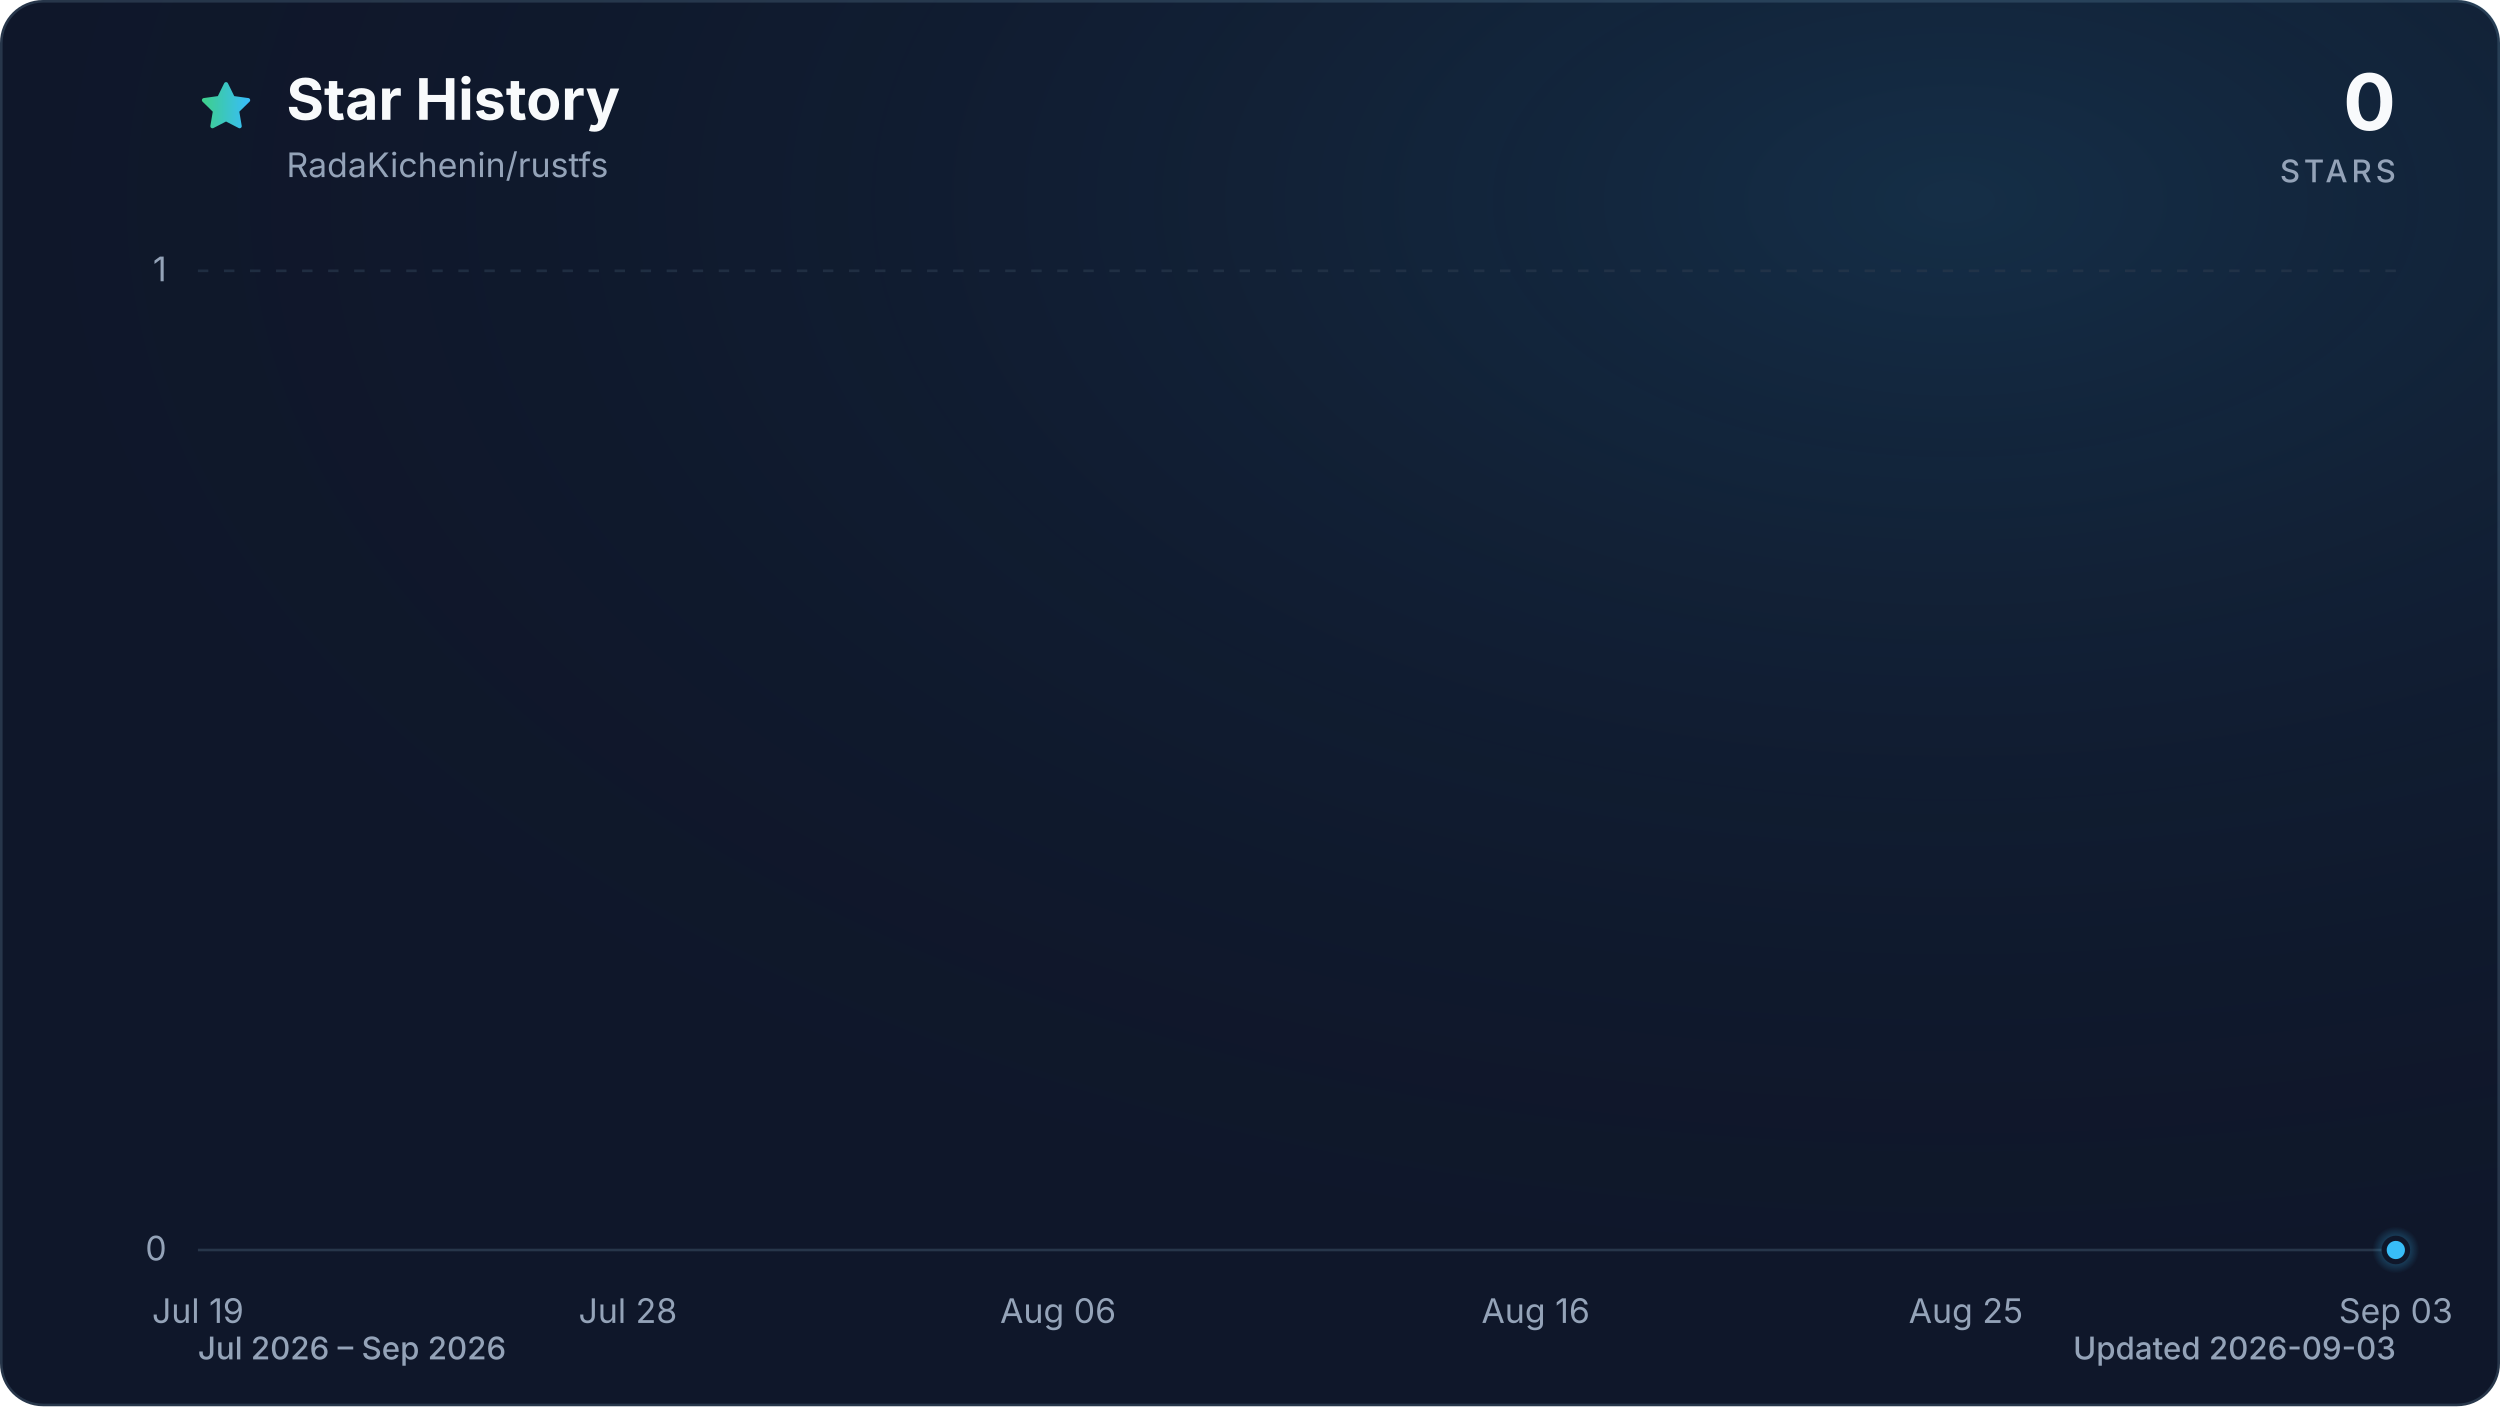
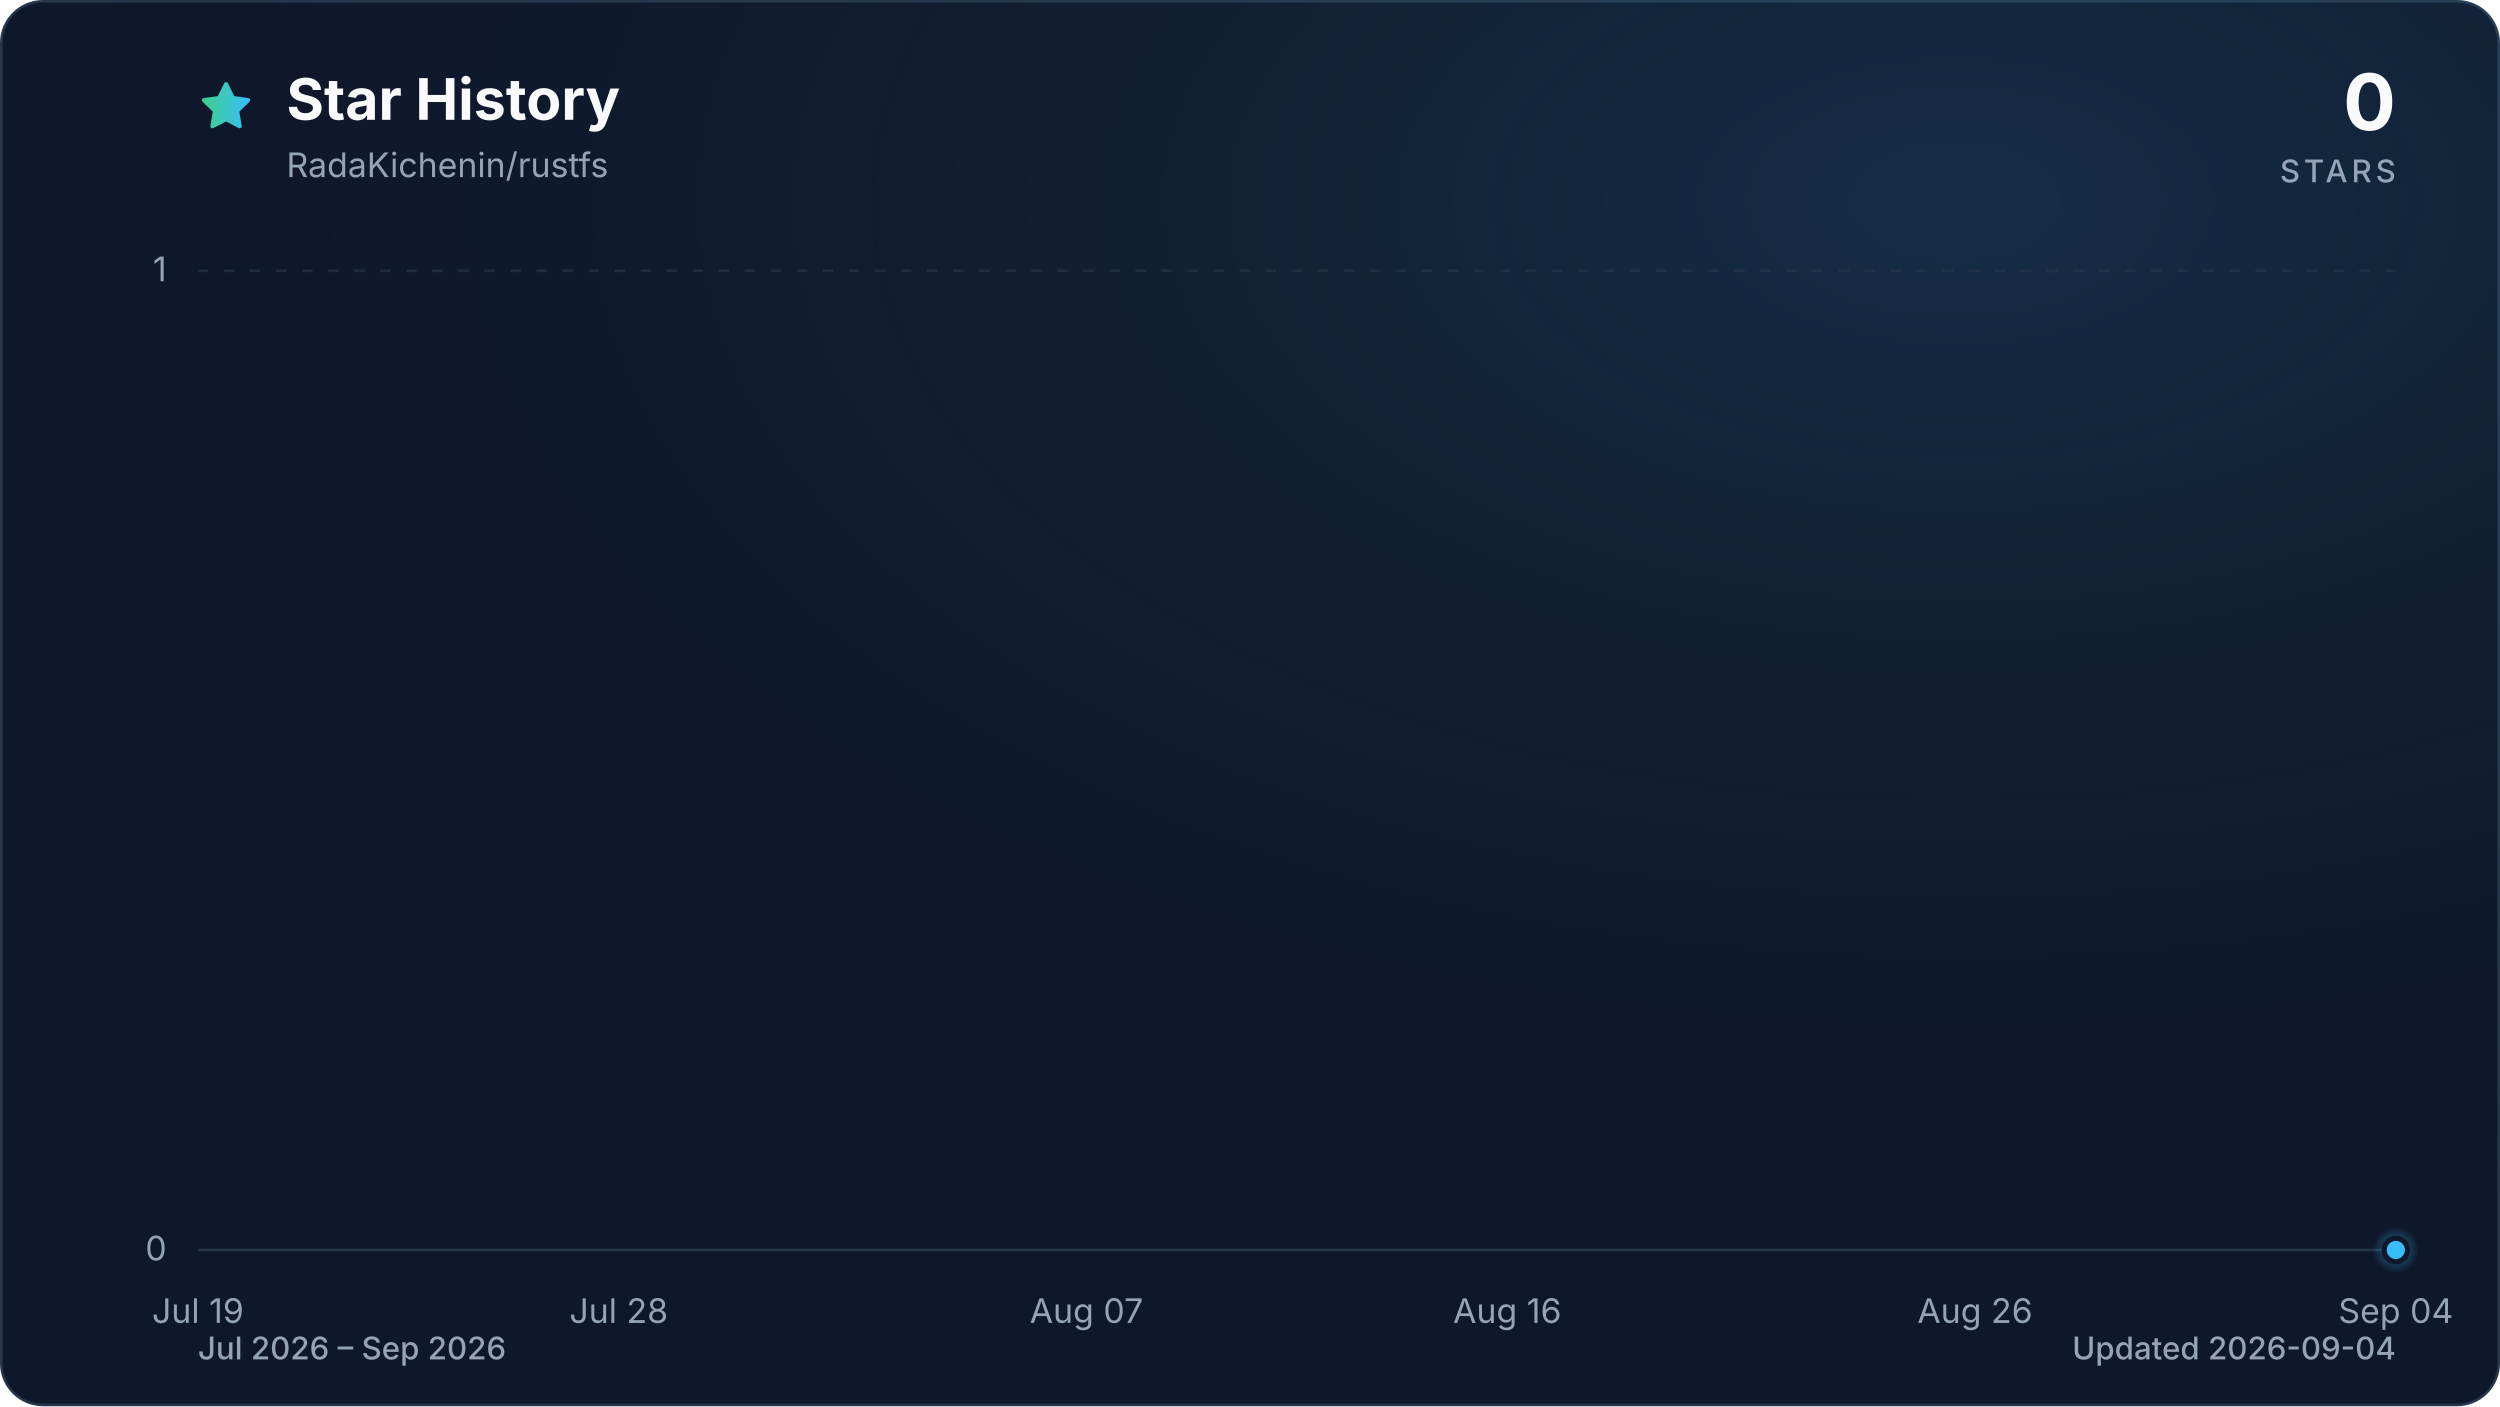
<svg xmlns="http://www.w3.org/2000/svg" viewBox="0 0 960 540" role="img" aria-labelledby="title description" data-style="gradient" data-variant="glow" data-animated="true">
  <defs>
    <linearGradient id="trend" x1="0" y1="0" x2="1" y2="0">
      <stop offset="0%" stop-color="#3ecf8e" />
      <stop offset="100%" stop-color="#38bdf8" />
    </linearGradient>
    <linearGradient id="area" x1="0" y1="0" x2="0" y2="1">
      <stop offset="0%" stop-color="#3ecf8e" stop-opacity="0.30" />
      <stop offset="55%" stop-color="#38bdf8" stop-opacity="0.10" />
      <stop offset="100%" stop-color="#38bdf8" stop-opacity="0.01" />
    </linearGradient>
    <radialGradient id="marker-halo" cx="50%" cy="50%" r="50%">
      <stop offset="0%" stop-color="#38bdf8" stop-opacity="0.55" />
      <stop offset="100%" stop-color="#38bdf8" stop-opacity="0" />
    </radialGradient>
    <radialGradient id="surface-glow" cx="78%" cy="14%" r="80%">
      <stop offset="0%" stop-color="#38bdf8" stop-opacity="0.14" />
      <stop offset="100%" stop-color="#0f172a" stop-opacity="0" />
    </radialGradient>
    <filter id="trend-glow" x="-20%" y="-20%" width="140%" height="140%">
      <feGaussianBlur stdDeviation="7" />
    </filter>
  </defs>
  <style>
.trend-enter{transform-box:fill-box;transform-origin:center;animation:trend-enter 520ms cubic-bezier(0.16,1,0.3,1)}
.marker-enter{transform-box:fill-box;transform-origin:center;animation:marker-enter 320ms cubic-bezier(0.16,1,0.3,1) 200ms both}
.marker-pulse{transform-box:fill-box;transform-origin:center;animation:marker-pulse 2.6s ease-out infinite}
@keyframes trend-enter{from{opacity:.35;transform:translateY(10px)}to{opacity:1;transform:translateY(0)}}
@keyframes marker-enter{from{opacity:0;transform:scale(.4)}to{opacity:1;transform:scale(1)}}
@keyframes marker-pulse{0%{opacity:.5;transform:scale(.7)}70%,100%{opacity:0;transform:scale(2.1)}}
@media (prefers-reduced-motion:reduce){.trend-enter,.marker-enter,.marker-pulse{animation:none!important}}
@media (prefers-reduced-motion:reduce){.marker-pulse{opacity:0}}
</style>
  <rect x="0.5" y="0.5" width="959" height="539" fill="#0f172a" stroke="#27364a" stroke-width="1" rx="16" />
  <rect width="960" height="540" fill="url(#surface-glow)" rx="16" />
  <path d="M12 2.6l2.9 5.9 6.5.9-4.7 4.6 1.1 6.5-5.8-3-5.8 3 1.1-6.5-4.7-4.6 6.5-.9L12 2.6Z" transform="translate(76 30) scale(.9)" fill="url(#trend)" stroke="url(#trend)" stroke-width="1.8" stroke-linejoin="round" aria-hidden="true" />
  <text x="110" y="46" fill="#f8fafc" font-family="ui-sans-serif, system-ui, -apple-system, BlinkMacSystemFont, 'Segoe UI', sans-serif" font-size="22" font-weight="700">Star History</text>
  <text x="110" y="68" fill="#94a3b8" font-family="ui-sans-serif, system-ui, -apple-system, BlinkMacSystemFont, 'Segoe UI', sans-serif" font-size="13">RadaKichenin/rustfs</text>
  <text x="920" y="50" fill="#f8fafc" font-family="ui-sans-serif, system-ui, -apple-system, BlinkMacSystemFont, 'Segoe UI', sans-serif" font-size="30" font-weight="700" text-anchor="end">0</text>
  <text x="920" y="70" fill="#94a3b8" font-family="ui-sans-serif, system-ui, -apple-system, BlinkMacSystemFont, 'Segoe UI', sans-serif" font-size="12" font-weight="500" letter-spacing="1.5" text-anchor="end">STARS</text>
  <line x1="76" y1="480.0" x2="920" y2="480.0" stroke="#27364a" stroke-width="1" stroke-dasharray="0" opacity="1" />
  <text x="64" y="484.0" fill="#94a3b8" font-family="ui-sans-serif, system-ui, -apple-system, BlinkMacSystemFont, 'Segoe UI', sans-serif" font-size="13" text-anchor="end">0</text>
  <line x1="76" y1="104.0" x2="920" y2="104.0" stroke="#27364a" stroke-width="1" stroke-dasharray="4 6" opacity="0.7" />
  <text x="64" y="108.0" fill="#94a3b8" font-family="ui-sans-serif, system-ui, -apple-system, BlinkMacSystemFont, 'Segoe UI', sans-serif" font-size="13" text-anchor="end">1</text>
  <text x="76.0" y="508" fill="#94a3b8" font-family="ui-sans-serif, system-ui, -apple-system, BlinkMacSystemFont, 'Segoe UI', sans-serif" font-size="13" text-anchor="middle">Jul 19</text>
-   <text x="241.1" y="508" fill="#94a3b8" font-family="ui-sans-serif, system-ui, -apple-system, BlinkMacSystemFont, 'Segoe UI', sans-serif" font-size="13" text-anchor="middle">Jul 28</text>
-   <text x="406.3" y="508" fill="#94a3b8" font-family="ui-sans-serif, system-ui, -apple-system, BlinkMacSystemFont, 'Segoe UI', sans-serif" font-size="13" text-anchor="middle">Aug 06</text>
-   <text x="589.7" y="508" fill="#94a3b8" font-family="ui-sans-serif, system-ui, -apple-system, BlinkMacSystemFont, 'Segoe UI', sans-serif" font-size="13" text-anchor="middle">Aug 16</text>
-   <text x="754.9" y="508" fill="#94a3b8" font-family="ui-sans-serif, system-ui, -apple-system, BlinkMacSystemFont, 'Segoe UI', sans-serif" font-size="13" text-anchor="middle">Aug 25</text>
-   <text x="920.0" y="508" fill="#94a3b8" font-family="ui-sans-serif, system-ui, -apple-system, BlinkMacSystemFont, 'Segoe UI', sans-serif" font-size="13" text-anchor="middle">Sep 03</text>
+   <text x="237.6" y="508" fill="#94a3b8" font-family="ui-sans-serif, system-ui, -apple-system, BlinkMacSystemFont, 'Segoe UI', sans-serif" font-size="13" text-anchor="middle">Jul 28</text>
+   <text x="417.2" y="508" fill="#94a3b8" font-family="ui-sans-serif, system-ui, -apple-system, BlinkMacSystemFont, 'Segoe UI', sans-serif" font-size="13" text-anchor="middle">Aug 07</text>
+   <text x="578.8" y="508" fill="#94a3b8" font-family="ui-sans-serif, system-ui, -apple-system, BlinkMacSystemFont, 'Segoe UI', sans-serif" font-size="13" text-anchor="middle">Aug 16</text>
+   <text x="758.4" y="508" fill="#94a3b8" font-family="ui-sans-serif, system-ui, -apple-system, BlinkMacSystemFont, 'Segoe UI', sans-serif" font-size="13" text-anchor="middle">Aug 26</text>
+   <text x="920.0" y="508" fill="#94a3b8" font-family="ui-sans-serif, system-ui, -apple-system, BlinkMacSystemFont, 'Segoe UI', sans-serif" font-size="13" text-anchor="middle">Sep 04</text>
  <g class="trend-enter">
-     <path d="M 76.0 480.0 C 82.1 480.0, 88.2 480.0, 94.3 480.0 C 100.5 480.0, 106.6 480.0, 112.7 480.0 C 118.8 480.0, 124.9 480.0, 131.0 480.0 C 137.2 480.0, 143.3 480.0, 149.4 480.0 C 155.5 480.0, 161.6 480.0, 167.7 480.0 C 173.9 480.0, 180.0 480.0, 186.1 480.0 C 192.2 480.0, 198.3 480.0, 204.4 480.0 C 210.6 480.0, 216.7 480.0, 222.8 480.0 C 228.9 480.0, 235.0 480.0, 241.1 480.0 C 247.2 480.0, 253.4 480.0, 259.5 480.0 C 265.6 480.0, 271.7 480.0, 277.8 480.0 C 283.9 480.0, 290.1 480.0, 296.2 480.0 C 302.3 480.0, 308.4 480.0, 314.5 480.0 C 320.6 480.0, 326.8 480.0, 332.9 480.0 C 339.0 480.0, 345.1 480.0, 351.2 480.0 C 357.3 480.0, 363.4 480.0, 369.6 480.0 C 375.7 480.0, 381.8 480.0, 387.9 480.0 C 394.0 480.0, 400.1 480.0, 406.3 480.0 C 412.4 480.0, 418.5 480.0, 424.6 480.0 C 430.7 480.0, 436.8 480.0, 443.0 480.0 C 449.1 480.0, 455.2 480.0, 461.3 480.0 C 467.4 480.0, 473.5 480.0, 479.7 480.0 C 485.8 480.0, 491.9 480.0, 498.0 480.0 C 504.1 480.0, 510.2 480.0, 516.3 480.0 C 522.5 480.0, 528.6 480.0, 534.7 480.0 C 540.8 480.0, 546.9 480.0, 553.0 480.0 C 559.2 480.0, 565.3 480.0, 571.4 480.0 C 577.5 480.0, 583.6 480.0, 589.7 480.0 C 595.9 480.0, 602.0 480.0, 608.1 480.0 C 614.2 480.0, 620.3 480.0, 626.4 480.0 C 632.6 480.0, 638.7 480.0, 644.8 480.0 C 650.9 480.0, 657.0 480.0, 663.1 480.0 C 669.2 480.0, 675.4 480.0, 681.5 480.0 C 687.6 480.0, 693.7 480.0, 699.8 480.0 C 705.9 480.0, 712.1 480.0, 718.2 480.0 C 724.3 480.0, 730.4 480.0, 736.5 480.0 C 742.6 480.0, 748.8 480.0, 754.9 480.0 C 761.0 480.0, 767.1 480.0, 773.2 480.0 C 779.3 480.0, 785.4 480.0, 791.6 480.0 C 797.7 480.0, 803.8 480.0, 809.9 480.0 C 816.0 480.0, 822.1 480.0, 828.3 480.0 C 834.4 480.0, 840.5 480.0, 846.6 480.0 C 852.7 480.0, 858.8 480.0, 865.0 480.0 C 871.1 480.0, 877.2 480.0, 883.3 480.0 C 889.4 480.0, 895.5 480.0, 901.7 480.0 C 907.8 480.0, 913.9 480.0, 920.0 480.0 L 920.0 480.0 L 76.0 480.0 Z" fill="url(#area)" />
-     <path d="M 76.0 480.0 C 82.1 480.0, 88.2 480.0, 94.3 480.0 C 100.5 480.0, 106.6 480.0, 112.7 480.0 C 118.8 480.0, 124.9 480.0, 131.0 480.0 C 137.2 480.0, 143.3 480.0, 149.4 480.0 C 155.5 480.0, 161.6 480.0, 167.7 480.0 C 173.9 480.0, 180.0 480.0, 186.1 480.0 C 192.2 480.0, 198.3 480.0, 204.4 480.0 C 210.6 480.0, 216.7 480.0, 222.8 480.0 C 228.9 480.0, 235.0 480.0, 241.1 480.0 C 247.2 480.0, 253.4 480.0, 259.5 480.0 C 265.6 480.0, 271.7 480.0, 277.8 480.0 C 283.9 480.0, 290.1 480.0, 296.2 480.0 C 302.3 480.0, 308.4 480.0, 314.5 480.0 C 320.6 480.0, 326.8 480.0, 332.9 480.0 C 339.0 480.0, 345.1 480.0, 351.2 480.0 C 357.3 480.0, 363.4 480.0, 369.6 480.0 C 375.7 480.0, 381.8 480.0, 387.9 480.0 C 394.0 480.0, 400.1 480.0, 406.3 480.0 C 412.4 480.0, 418.5 480.0, 424.6 480.0 C 430.7 480.0, 436.8 480.0, 443.0 480.0 C 449.1 480.0, 455.2 480.0, 461.3 480.0 C 467.4 480.0, 473.5 480.0, 479.7 480.0 C 485.8 480.0, 491.9 480.0, 498.0 480.0 C 504.1 480.0, 510.2 480.0, 516.3 480.0 C 522.5 480.0, 528.6 480.0, 534.7 480.0 C 540.8 480.0, 546.9 480.0, 553.0 480.0 C 559.2 480.0, 565.3 480.0, 571.4 480.0 C 577.5 480.0, 583.6 480.0, 589.7 480.0 C 595.9 480.0, 602.0 480.0, 608.1 480.0 C 614.2 480.0, 620.3 480.0, 626.4 480.0 C 632.6 480.0, 638.7 480.0, 644.8 480.0 C 650.9 480.0, 657.0 480.0, 663.1 480.0 C 669.2 480.0, 675.4 480.0, 681.5 480.0 C 687.6 480.0, 693.7 480.0, 699.8 480.0 C 705.9 480.0, 712.1 480.0, 718.2 480.0 C 724.3 480.0, 730.4 480.0, 736.5 480.0 C 742.6 480.0, 748.8 480.0, 754.9 480.0 C 761.0 480.0, 767.1 480.0, 773.2 480.0 C 779.3 480.0, 785.4 480.0, 791.6 480.0 C 797.7 480.0, 803.8 480.0, 809.9 480.0 C 816.0 480.0, 822.1 480.0, 828.3 480.0 C 834.4 480.0, 840.5 480.0, 846.6 480.0 C 852.7 480.0, 858.8 480.0, 865.0 480.0 C 871.1 480.0, 877.2 480.0, 883.3 480.0 C 889.4 480.0, 895.5 480.0, 901.7 480.0 C 907.8 480.0, 913.9 480.0, 920.0 480.0" fill="none" stroke="url(#trend)" stroke-width="12" stroke-linecap="round" stroke-linejoin="round" opacity="0.16" filter="url(#trend-glow)" />
-     <path d="M 76.0 480.0 C 82.1 480.0, 88.2 480.0, 94.3 480.0 C 100.5 480.0, 106.6 480.0, 112.7 480.0 C 118.8 480.0, 124.9 480.0, 131.0 480.0 C 137.2 480.0, 143.3 480.0, 149.4 480.0 C 155.5 480.0, 161.6 480.0, 167.7 480.0 C 173.9 480.0, 180.0 480.0, 186.1 480.0 C 192.2 480.0, 198.3 480.0, 204.4 480.0 C 210.6 480.0, 216.7 480.0, 222.8 480.0 C 228.9 480.0, 235.0 480.0, 241.1 480.0 C 247.2 480.0, 253.4 480.0, 259.5 480.0 C 265.6 480.0, 271.7 480.0, 277.8 480.0 C 283.9 480.0, 290.1 480.0, 296.2 480.0 C 302.3 480.0, 308.4 480.0, 314.5 480.0 C 320.6 480.0, 326.8 480.0, 332.9 480.0 C 339.0 480.0, 345.1 480.0, 351.2 480.0 C 357.3 480.0, 363.4 480.0, 369.6 480.0 C 375.7 480.0, 381.8 480.0, 387.9 480.0 C 394.0 480.0, 400.1 480.0, 406.3 480.0 C 412.4 480.0, 418.5 480.0, 424.6 480.0 C 430.7 480.0, 436.8 480.0, 443.0 480.0 C 449.1 480.0, 455.2 480.0, 461.3 480.0 C 467.4 480.0, 473.5 480.0, 479.7 480.0 C 485.8 480.0, 491.9 480.0, 498.0 480.0 C 504.1 480.0, 510.2 480.0, 516.3 480.0 C 522.5 480.0, 528.6 480.0, 534.7 480.0 C 540.8 480.0, 546.9 480.0, 553.0 480.0 C 559.2 480.0, 565.3 480.0, 571.4 480.0 C 577.5 480.0, 583.6 480.0, 589.7 480.0 C 595.9 480.0, 602.0 480.0, 608.1 480.0 C 614.2 480.0, 620.3 480.0, 626.4 480.0 C 632.6 480.0, 638.7 480.0, 644.8 480.0 C 650.9 480.0, 657.0 480.0, 663.1 480.0 C 669.2 480.0, 675.4 480.0, 681.5 480.0 C 687.6 480.0, 693.7 480.0, 699.8 480.0 C 705.9 480.0, 712.1 480.0, 718.2 480.0 C 724.3 480.0, 730.4 480.0, 736.5 480.0 C 742.6 480.0, 748.8 480.0, 754.9 480.0 C 761.0 480.0, 767.1 480.0, 773.2 480.0 C 779.3 480.0, 785.4 480.0, 791.6 480.0 C 797.7 480.0, 803.8 480.0, 809.9 480.0 C 816.0 480.0, 822.1 480.0, 828.3 480.0 C 834.4 480.0, 840.5 480.0, 846.6 480.0 C 852.7 480.0, 858.8 480.0, 865.0 480.0 C 871.1 480.0, 877.2 480.0, 883.3 480.0 C 889.4 480.0, 895.5 480.0, 901.7 480.0 C 907.8 480.0, 913.9 480.0, 920.0 480.0" fill="none" stroke="url(#trend)" stroke-width="3" stroke-linecap="round" stroke-linejoin="round" />
+     <path d="M 76.0 480.0 C 82.0 480.0, 88.0 480.0, 94.0 480.0 C 99.9 480.0, 105.9 480.0, 111.9 480.0 C 117.9 480.0, 123.9 480.0, 129.9 480.0 C 135.9 480.0, 141.8 480.0, 147.8 480.0 C 153.8 480.0, 159.8 480.0, 165.8 480.0 C 171.8 480.0, 177.8 480.0, 183.7 480.0 C 189.7 480.0, 195.7 480.0, 201.7 480.0 C 207.7 480.0, 213.7 480.0, 219.7 480.0 C 225.6 480.0, 231.6 480.0, 237.6 480.0 C 243.6 480.0, 249.6 480.0, 255.6 480.0 C 261.6 480.0, 267.5 480.0, 273.5 480.0 C 279.5 480.0, 285.5 480.0, 291.5 480.0 C 297.5 480.0, 303.5 480.0, 309.4 480.0 C 315.4 480.0, 321.4 480.0, 327.4 480.0 C 333.4 480.0, 339.4 480.0, 345.4 480.0 C 351.3 480.0, 357.3 480.0, 363.3 480.0 C 369.3 480.0, 375.3 480.0, 381.3 480.0 C 387.3 480.0, 393.2 480.0, 399.2 480.0 C 405.2 480.0, 411.2 480.0, 417.2 480.0 C 423.2 480.0, 429.2 480.0, 435.1 480.0 C 441.1 480.0, 447.1 480.0, 453.1 480.0 C 459.1 480.0, 465.1 480.0, 471.1 480.0 C 477.0 480.0, 483.0 480.0, 489.0 480.0 C 495.0 480.0, 501.0 480.0, 507.0 480.0 C 513.0 480.0, 519.0 480.0, 524.9 480.0 C 530.9 480.0, 536.9 480.0, 542.9 480.0 C 548.9 480.0, 554.9 480.0, 560.9 480.0 C 566.8 480.0, 572.8 480.0, 578.8 480.0 C 584.8 480.0, 590.8 480.0, 596.8 480.0 C 602.8 480.0, 608.7 480.0, 614.7 480.0 C 620.7 480.0, 626.7 480.0, 632.7 480.0 C 638.7 480.0, 644.7 480.0, 650.6 480.0 C 656.6 480.0, 662.6 480.0, 668.6 480.0 C 674.6 480.0, 680.6 480.0, 686.6 480.0 C 692.5 480.0, 698.5 480.0, 704.5 480.0 C 710.5 480.0, 716.5 480.0, 722.5 480.0 C 728.5 480.0, 734.4 480.0, 740.4 480.0 C 746.4 480.0, 752.4 480.0, 758.4 480.0 C 764.4 480.0, 770.4 480.0, 776.3 480.0 C 782.3 480.0, 788.3 480.0, 794.3 480.0 C 800.3 480.0, 806.3 480.0, 812.3 480.0 C 818.2 480.0, 824.2 480.0, 830.2 480.0 C 836.2 480.0, 842.2 480.0, 848.2 480.0 C 854.2 480.0, 860.1 480.0, 866.1 480.0 C 872.1 480.0, 878.1 480.0, 884.1 480.0 C 890.1 480.0, 896.1 480.0, 902.0 480.0 C 908.0 480.0, 914.0 480.0, 920.0 480.0 L 920.0 480.0 L 76.0 480.0 Z" fill="url(#area)" />
+     <path d="M 76.0 480.0 C 82.0 480.0, 88.0 480.0, 94.0 480.0 C 99.9 480.0, 105.9 480.0, 111.9 480.0 C 117.9 480.0, 123.9 480.0, 129.9 480.0 C 135.9 480.0, 141.8 480.0, 147.8 480.0 C 153.8 480.0, 159.8 480.0, 165.8 480.0 C 171.8 480.0, 177.8 480.0, 183.7 480.0 C 189.7 480.0, 195.7 480.0, 201.7 480.0 C 207.7 480.0, 213.7 480.0, 219.7 480.0 C 225.6 480.0, 231.6 480.0, 237.6 480.0 C 243.6 480.0, 249.6 480.0, 255.6 480.0 C 261.6 480.0, 267.5 480.0, 273.5 480.0 C 279.5 480.0, 285.5 480.0, 291.5 480.0 C 297.5 480.0, 303.5 480.0, 309.4 480.0 C 315.4 480.0, 321.4 480.0, 327.4 480.0 C 333.4 480.0, 339.4 480.0, 345.4 480.0 C 351.3 480.0, 357.3 480.0, 363.3 480.0 C 369.3 480.0, 375.3 480.0, 381.3 480.0 C 387.3 480.0, 393.2 480.0, 399.2 480.0 C 405.2 480.0, 411.2 480.0, 417.2 480.0 C 423.2 480.0, 429.2 480.0, 435.1 480.0 C 441.1 480.0, 447.1 480.0, 453.1 480.0 C 459.1 480.0, 465.1 480.0, 471.1 480.0 C 477.0 480.0, 483.0 480.0, 489.0 480.0 C 495.0 480.0, 501.0 480.0, 507.0 480.0 C 513.0 480.0, 519.0 480.0, 524.9 480.0 C 530.9 480.0, 536.9 480.0, 542.9 480.0 C 548.9 480.0, 554.9 480.0, 560.9 480.0 C 566.8 480.0, 572.8 480.0, 578.8 480.0 C 584.8 480.0, 590.8 480.0, 596.8 480.0 C 602.8 480.0, 608.7 480.0, 614.7 480.0 C 620.7 480.0, 626.7 480.0, 632.7 480.0 C 638.7 480.0, 644.7 480.0, 650.6 480.0 C 656.6 480.0, 662.6 480.0, 668.6 480.0 C 674.6 480.0, 680.6 480.0, 686.6 480.0 C 692.5 480.0, 698.5 480.0, 704.5 480.0 C 710.5 480.0, 716.5 480.0, 722.5 480.0 C 728.5 480.0, 734.4 480.0, 740.4 480.0 C 746.4 480.0, 752.4 480.0, 758.4 480.0 C 764.4 480.0, 770.4 480.0, 776.3 480.0 C 782.3 480.0, 788.3 480.0, 794.3 480.0 C 800.3 480.0, 806.3 480.0, 812.3 480.0 C 818.2 480.0, 824.2 480.0, 830.2 480.0 C 836.2 480.0, 842.2 480.0, 848.2 480.0 C 854.2 480.0, 860.1 480.0, 866.1 480.0 C 872.1 480.0, 878.1 480.0, 884.1 480.0 C 890.1 480.0, 896.1 480.0, 902.0 480.0 C 908.0 480.0, 914.0 480.0, 920.0 480.0" fill="none" stroke="url(#trend)" stroke-width="12" stroke-linecap="round" stroke-linejoin="round" opacity="0.16" filter="url(#trend-glow)" />
+     <path d="M 76.0 480.0 C 82.0 480.0, 88.0 480.0, 94.0 480.0 C 99.9 480.0, 105.9 480.0, 111.9 480.0 C 117.9 480.0, 123.9 480.0, 129.9 480.0 C 135.9 480.0, 141.8 480.0, 147.8 480.0 C 153.8 480.0, 159.8 480.0, 165.8 480.0 C 171.8 480.0, 177.8 480.0, 183.7 480.0 C 189.7 480.0, 195.7 480.0, 201.7 480.0 C 207.7 480.0, 213.7 480.0, 219.7 480.0 C 225.6 480.0, 231.6 480.0, 237.6 480.0 C 243.6 480.0, 249.6 480.0, 255.6 480.0 C 261.6 480.0, 267.5 480.0, 273.5 480.0 C 279.5 480.0, 285.5 480.0, 291.5 480.0 C 297.5 480.0, 303.5 480.0, 309.4 480.0 C 315.4 480.0, 321.4 480.0, 327.4 480.0 C 333.4 480.0, 339.4 480.0, 345.4 480.0 C 351.3 480.0, 357.3 480.0, 363.3 480.0 C 369.3 480.0, 375.3 480.0, 381.3 480.0 C 387.3 480.0, 393.2 480.0, 399.2 480.0 C 405.2 480.0, 411.2 480.0, 417.2 480.0 C 423.2 480.0, 429.2 480.0, 435.1 480.0 C 441.1 480.0, 447.1 480.0, 453.1 480.0 C 459.1 480.0, 465.1 480.0, 471.1 480.0 C 477.0 480.0, 483.0 480.0, 489.0 480.0 C 495.0 480.0, 501.0 480.0, 507.0 480.0 C 513.0 480.0, 519.0 480.0, 524.9 480.0 C 530.9 480.0, 536.9 480.0, 542.9 480.0 C 548.9 480.0, 554.9 480.0, 560.9 480.0 C 566.8 480.0, 572.8 480.0, 578.8 480.0 C 584.8 480.0, 590.8 480.0, 596.8 480.0 C 602.8 480.0, 608.7 480.0, 614.7 480.0 C 620.7 480.0, 626.7 480.0, 632.7 480.0 C 638.7 480.0, 644.7 480.0, 650.6 480.0 C 656.6 480.0, 662.6 480.0, 668.6 480.0 C 674.6 480.0, 680.6 480.0, 686.6 480.0 C 692.5 480.0, 698.5 480.0, 704.5 480.0 C 710.5 480.0, 716.5 480.0, 722.5 480.0 C 728.5 480.0, 734.4 480.0, 740.4 480.0 C 746.4 480.0, 752.4 480.0, 758.4 480.0 C 764.4 480.0, 770.4 480.0, 776.3 480.0 C 782.3 480.0, 788.3 480.0, 794.3 480.0 C 800.3 480.0, 806.3 480.0, 812.3 480.0 C 818.2 480.0, 824.2 480.0, 830.2 480.0 C 836.2 480.0, 842.2 480.0, 848.2 480.0 C 854.2 480.0, 860.1 480.0, 866.1 480.0 C 872.1 480.0, 878.1 480.0, 884.1 480.0 C 890.1 480.0, 896.1 480.0, 902.0 480.0 C 908.0 480.0, 914.0 480.0, 920.0 480.0" fill="none" stroke="url(#trend)" stroke-width="3" stroke-linecap="round" stroke-linejoin="round" />
  </g>
  <g class="marker-enter">
    <circle class="marker-pulse" cx="920.0" cy="480.0" r="9" fill="url(#marker-halo)" />
    <circle cx="920.0" cy="480.0" r="4.5" fill="#38bdf8" stroke="#0f172a" stroke-width="2" />
  </g>
  <text x="76" y="522" fill="#94a3b8" font-family="ui-sans-serif, system-ui, -apple-system, BlinkMacSystemFont, 'Segoe UI', sans-serif" font-size="12" font-weight="500">Jul 2026 – Sep 2026</text>
-   <text x="920" y="522" fill="#94a3b8" font-family="ui-sans-serif, system-ui, -apple-system, BlinkMacSystemFont, 'Segoe UI', sans-serif" font-size="12" font-weight="500" text-anchor="end">Updated 2026-09-03</text>
+   <text x="920" y="522" fill="#94a3b8" font-family="ui-sans-serif, system-ui, -apple-system, BlinkMacSystemFont, 'Segoe UI', sans-serif" font-size="12" font-weight="500" text-anchor="end">Updated 2026-09-04</text>
</svg>
